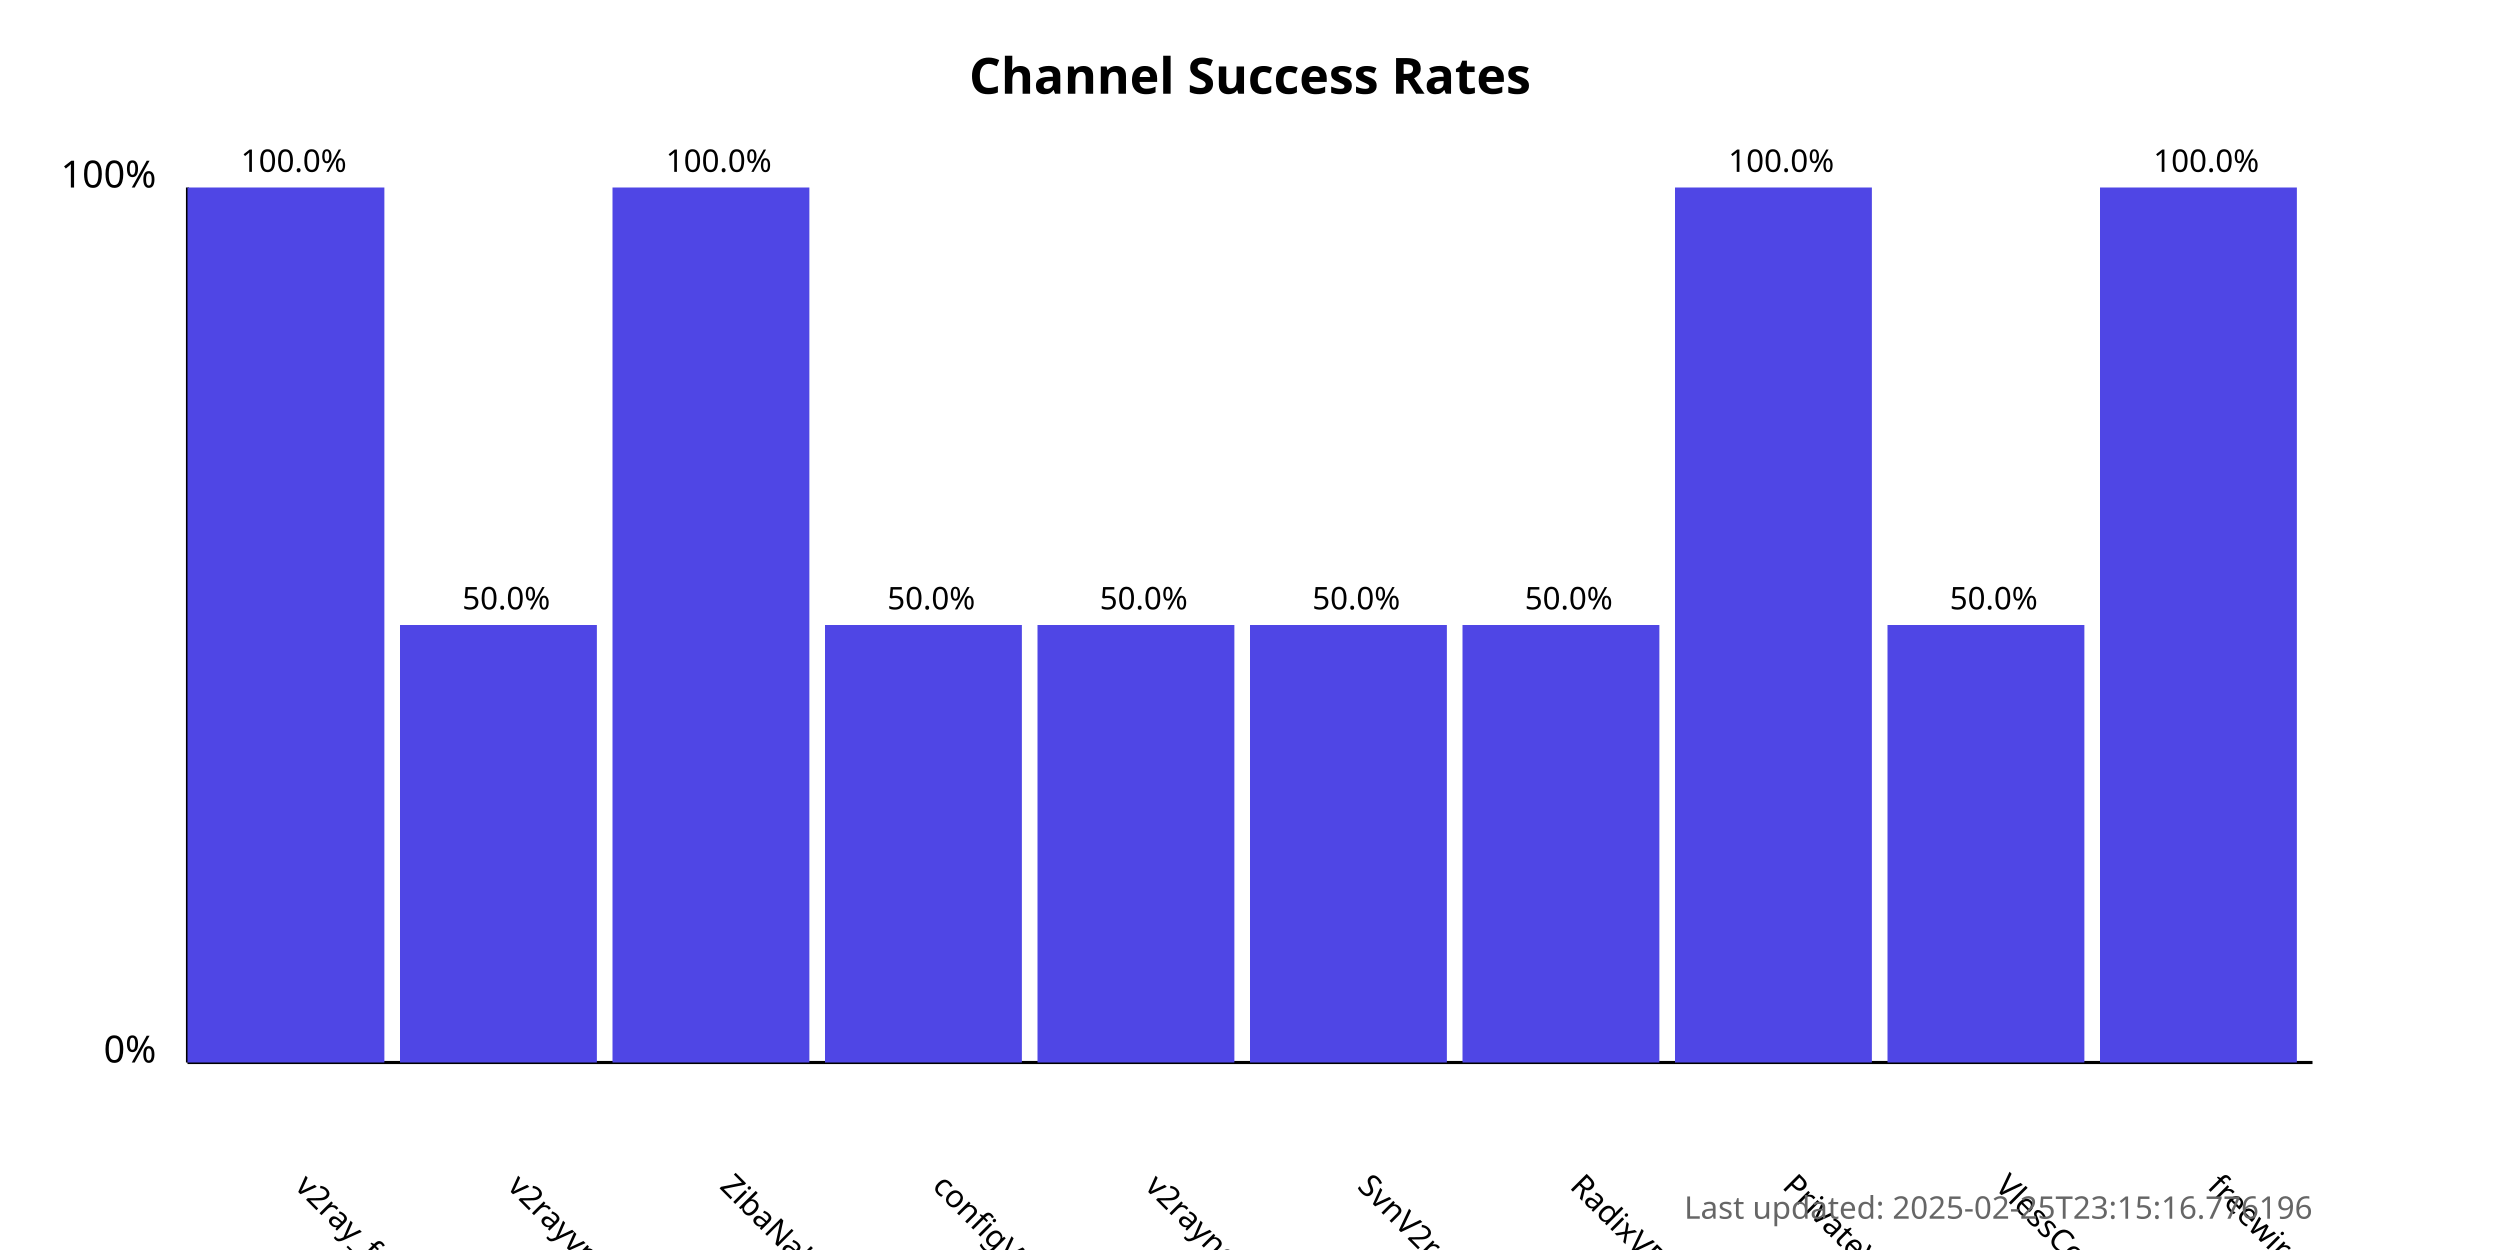
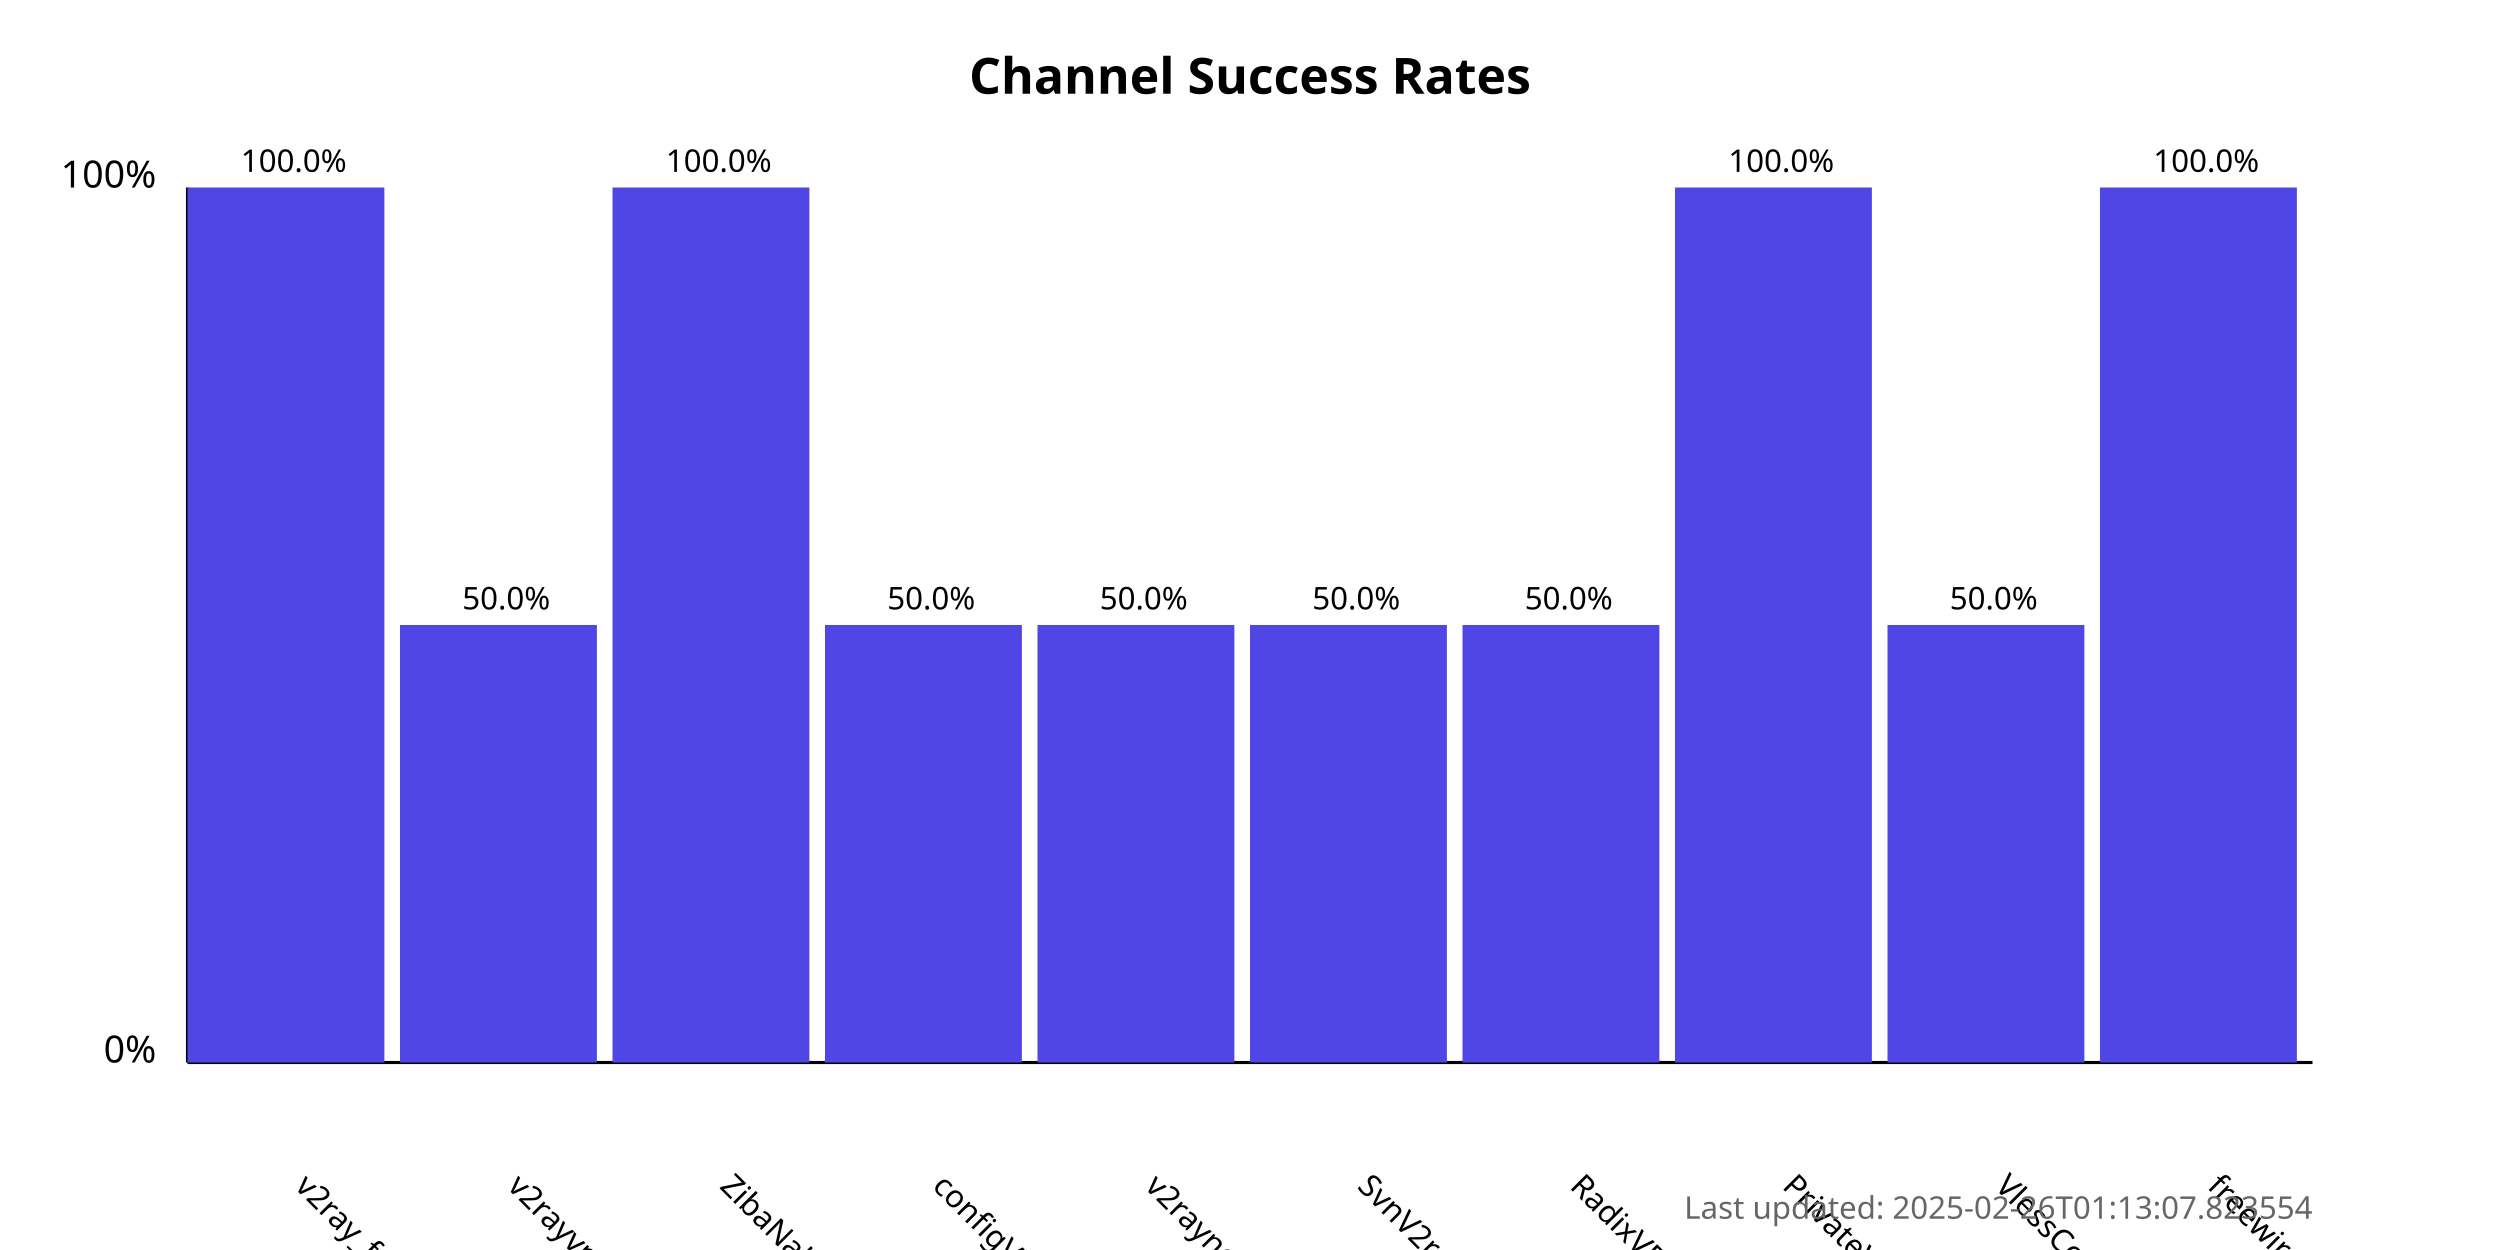
<svg xmlns="http://www.w3.org/2000/svg" width="800" height="400">
  <style>
            .chart-title { font: bold 16px sans-serif; }
            .axis-label { font: 12px sans-serif; }
            .tick-label { font: 10px sans-serif; }
            .bar { fill: #4f46e5; }
            .bar:hover { fill: #6366f1; }
            .timestamp { font: 10px sans-serif; fill: #666; }
        </style>
  <text x="400.0" y="30" text-anchor="middle" class="chart-title">
            Channel Success Rates
        </text>
  <line x1="60" y1="340" x2="60" y2="60" stroke="black" stroke-width="1" />
  <line x1="60" y1="340" x2="740" y2="340" stroke="black" stroke-width="1" />
  <text x="50" y="340" text-anchor="end" class="axis-label">0%</text>
  <text x="50" y="60" text-anchor="end" class="axis-label">100%</text>
  <g>
    <rect x="60" y="60.0" width="63.0" height="280.0" class="bar" />
    <text x="94.0" y="380" transform="rotate(45, 94.0, 380)" text-anchor="start" class="tick-label">
                v2ray_free_conf
            </text>
    <text x="94.0" y="55.0" text-anchor="middle" class="tick-label">
                100.0%
            </text>
  </g>
  <g>
    <rect x="128.0" y="200.0" width="63.0" height="140.0" class="bar" />
    <text x="162.0" y="380" transform="rotate(45, 162.0, 380)" text-anchor="start" class="tick-label">
                v2rayvpno
            </text>
    <text x="162.0" y="195.0" text-anchor="middle" class="tick-label">
                50.0%
            </text>
  </g>
  <g>
    <rect x="196.0" y="60.0" width="63.0" height="280.0" class="bar" />
    <text x="230.0" y="380" transform="rotate(45, 230.0, 380)" text-anchor="start" class="tick-label">
                ZibaNabz
            </text>
    <text x="230.0" y="55.0" text-anchor="middle" class="tick-label">
                100.0%
            </text>
  </g>
  <g>
    <rect x="264.0" y="200.0" width="63.0" height="140.0" class="bar" />
    <text x="298.0" y="380" transform="rotate(45, 298.0, 380)" text-anchor="start" class="tick-label">
                configV2rayForFree
            </text>
    <text x="298.0" y="195.0" text-anchor="middle" class="tick-label">
                50.0%
            </text>
  </g>
  <g>
    <rect x="332.0" y="200.0" width="63.0" height="140.0" class="bar" />
    <text x="366.0" y="380" transform="rotate(45, 366.0, 380)" text-anchor="start" class="tick-label">
                v2rayngvpn
            </text>
    <text x="366.0" y="195.0" text-anchor="middle" class="tick-label">
                50.0%
            </text>
  </g>
  <g>
    <rect x="400.0" y="200.0" width="63.0" height="140.0" class="bar" />
    <text x="434.0" y="380" transform="rotate(45, 434.0, 380)" text-anchor="start" class="tick-label">
                SvnV2ray
            </text>
    <text x="434.0" y="195.0" text-anchor="middle" class="tick-label">
                50.0%
            </text>
  </g>
  <g>
    <rect x="468.0" y="200.0" width="63.0" height="140.0" class="bar" />
    <text x="502.0" y="380" transform="rotate(45, 502.0, 380)" text-anchor="start" class="tick-label">
                RadixVPN
            </text>
    <text x="502.0" y="195.0" text-anchor="middle" class="tick-label">
                50.0%
            </text>
  </g>
  <g>
    <rect x="536.0" y="60.0" width="63.0" height="280.0" class="bar" />
    <text x="570.0" y="380" transform="rotate(45, 570.0, 380)" text-anchor="start" class="tick-label">
                PrivateVPNs
            </text>
    <text x="570.0" y="55.0" text-anchor="middle" class="tick-label">
                100.0%
            </text>
  </g>
  <g>
    <rect x="604.0" y="200.0" width="63.0" height="140.0" class="bar" />
    <text x="638.0" y="380" transform="rotate(45, 638.0, 380)" text-anchor="start" class="tick-label">
                VlessConfig
            </text>
    <text x="638.0" y="195.0" text-anchor="middle" class="tick-label">
                50.0%
            </text>
  </g>
  <g>
    <rect x="672.0" y="60.0" width="63.0" height="280.0" class="bar" />
    <text x="706.0" y="380" transform="rotate(45, 706.0, 380)" text-anchor="start" class="tick-label">
                freewireguard
            </text>
    <text x="706.0" y="55.0" text-anchor="middle" class="tick-label">
                100.0%
            </text>
  </g>
  <text x="740" y="390" text-anchor="end" class="timestamp">
-             Last updated: 2025-02-25T23:15:16.776196
+             Last updated: 2025-02-26T01:13:07.823554
        </text>
</svg>
